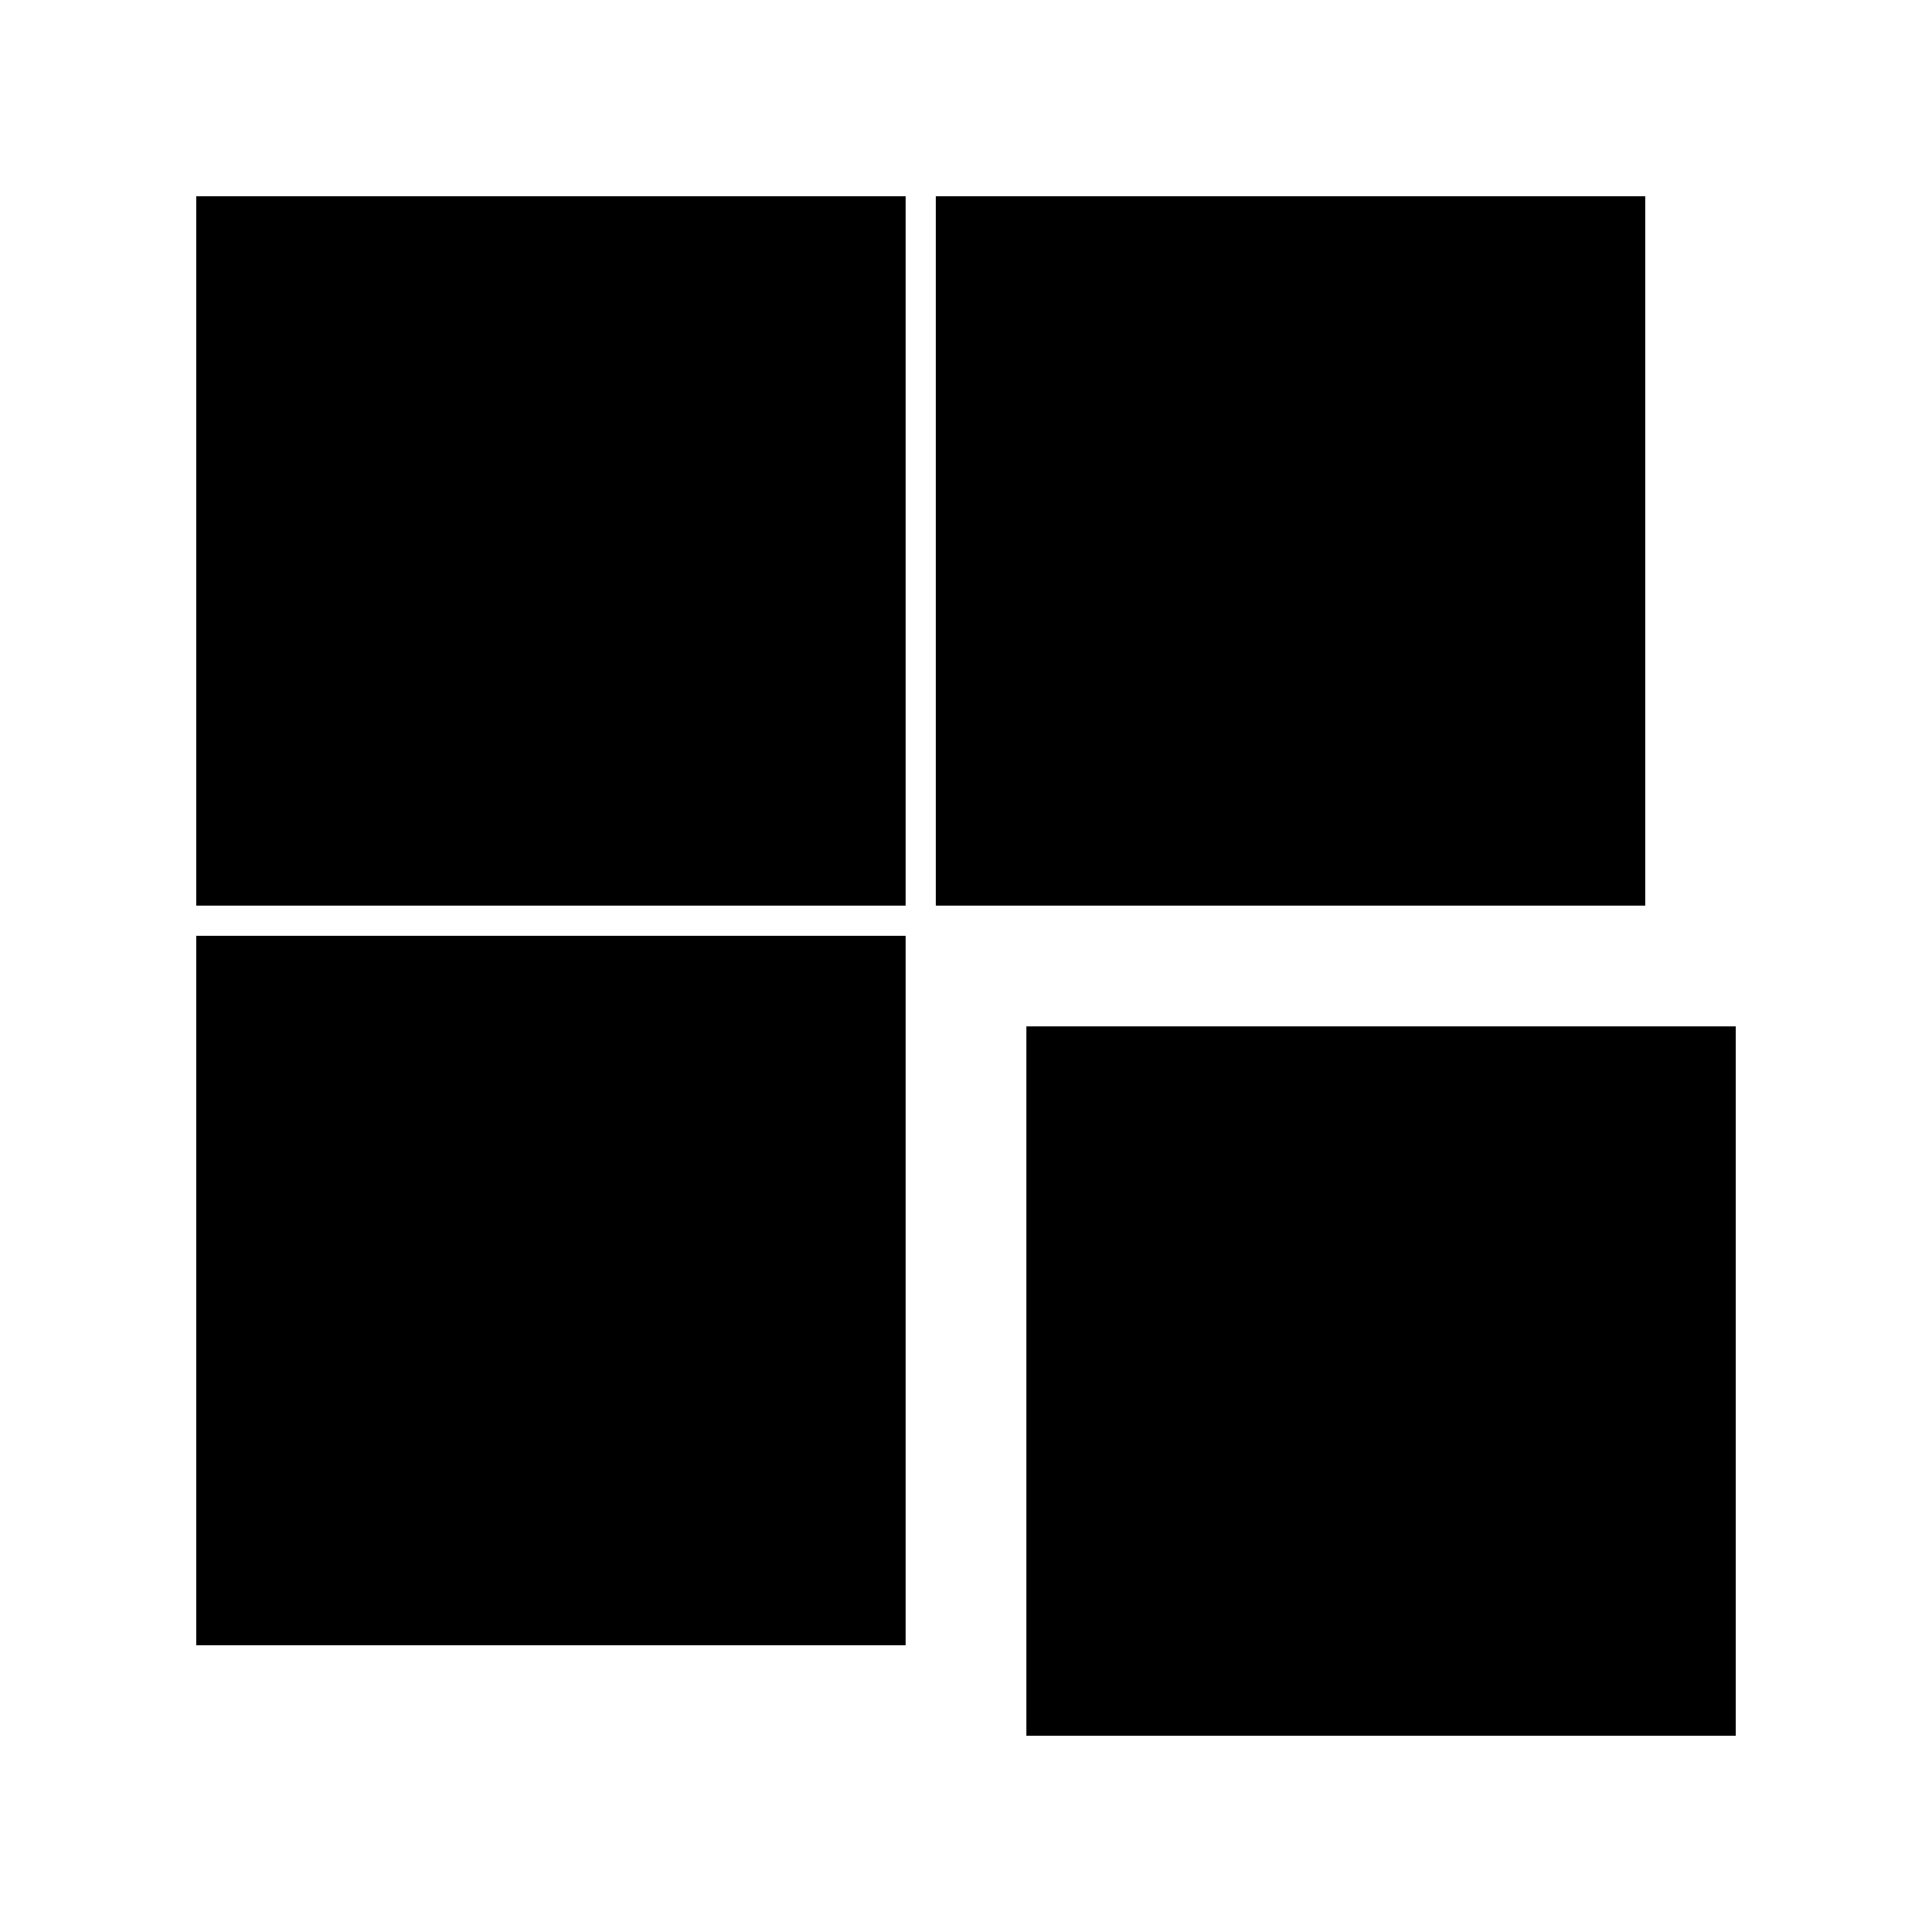
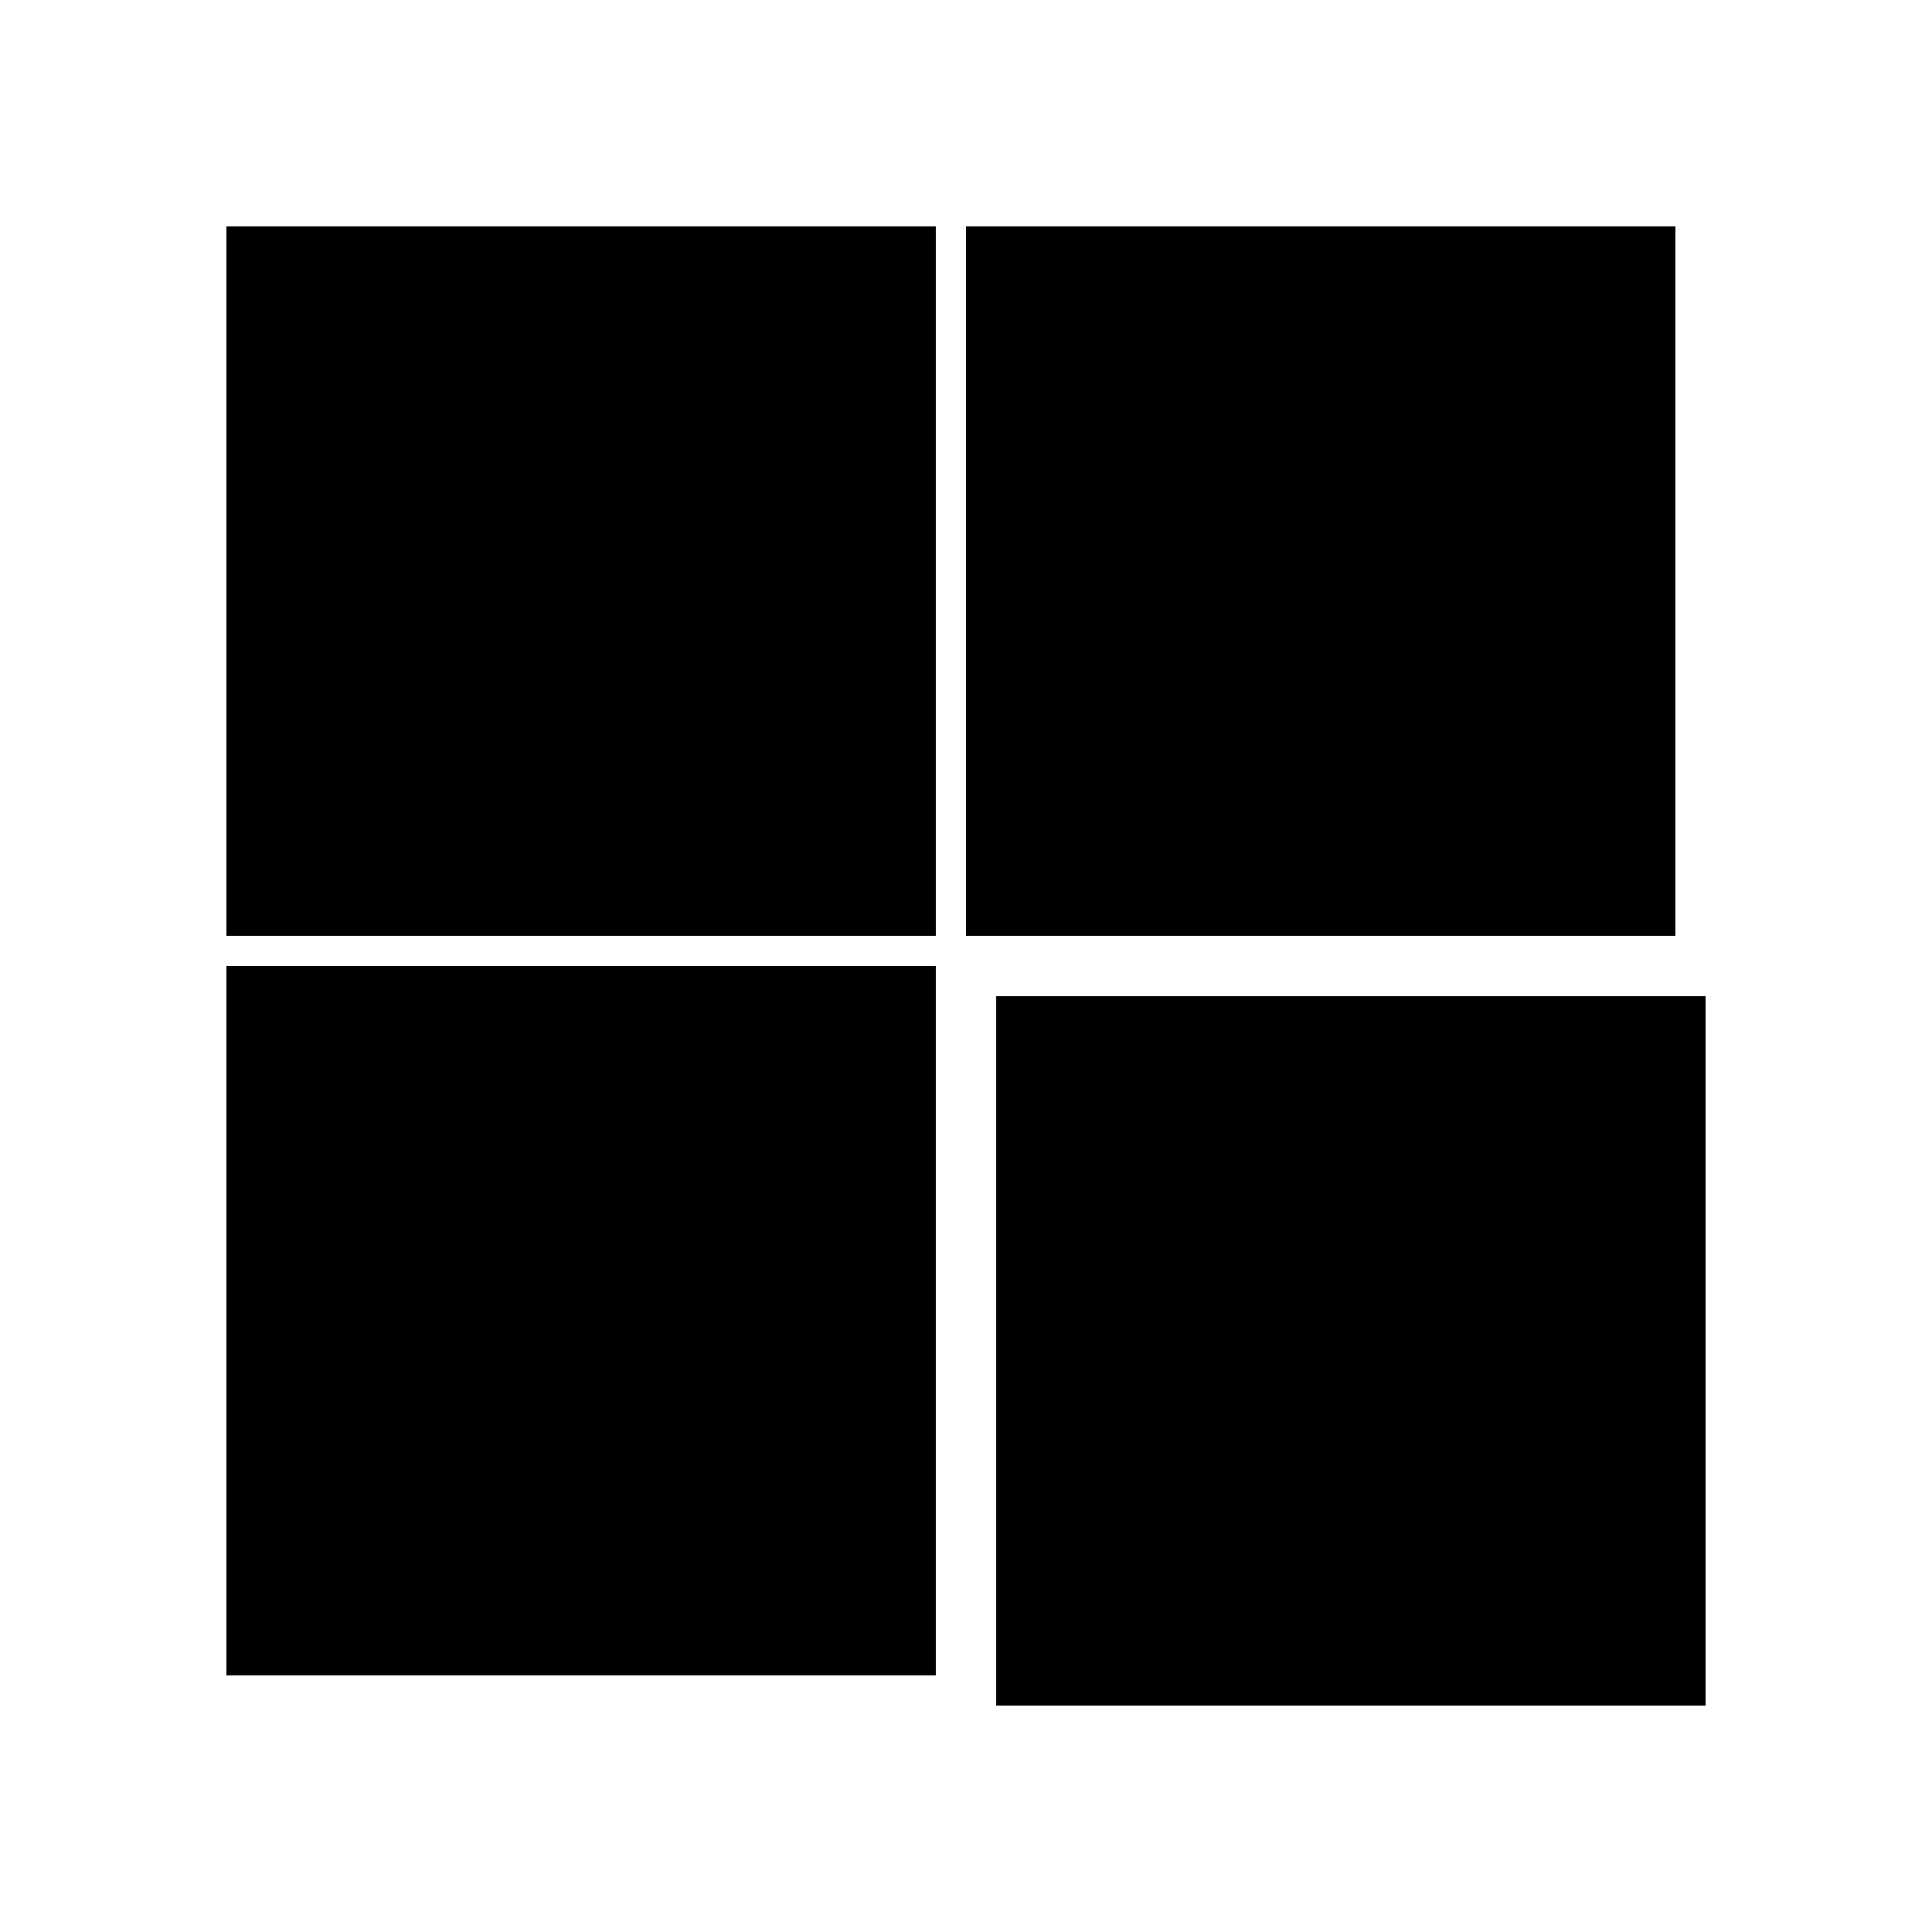
<svg xmlns="http://www.w3.org/2000/svg" viewBox="0 0 64 64">
-   <path fill="#000000" d="M6.5 6.5H30V30H6.5ZM31 6.5H54.5V30H31ZM6.5 31H30V54.5H6.5ZM34 34H57.5V57.5H34Z" />
+   <path fill="#000000" d="M7.5 7.5H31V31H7.5ZM32 7.5H55.5V31H32ZM7.5 32H31V55.5H7.5ZM33 33H56.5V56.5H33Z" />
</svg>
